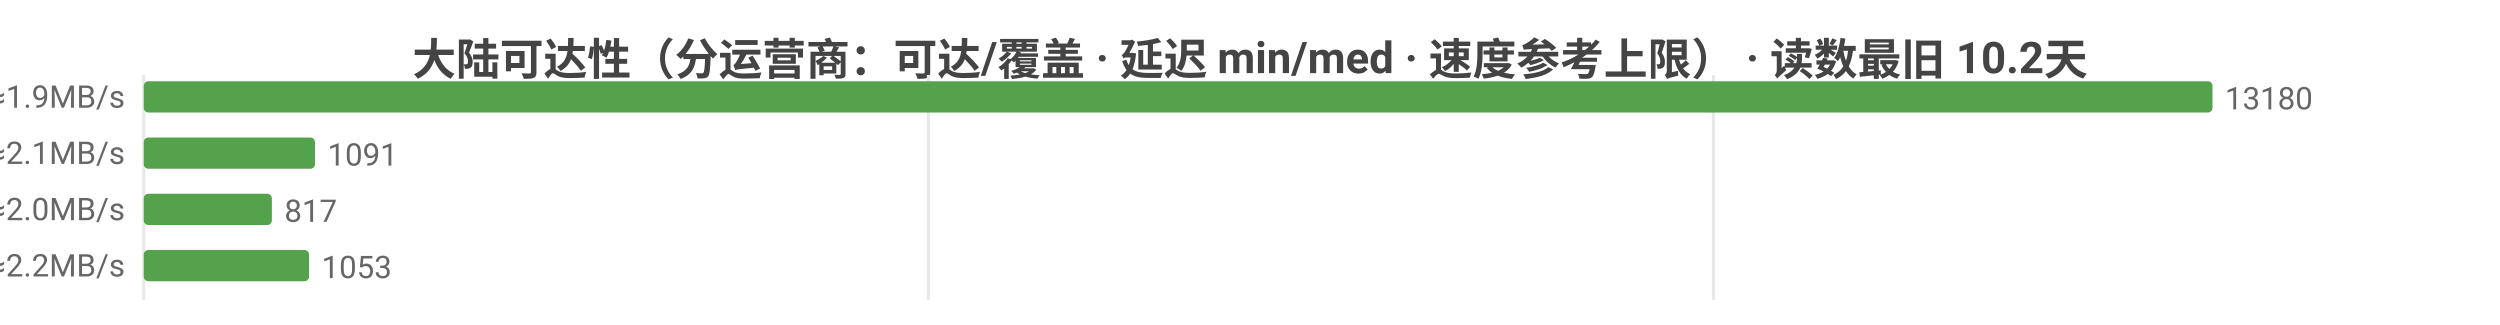
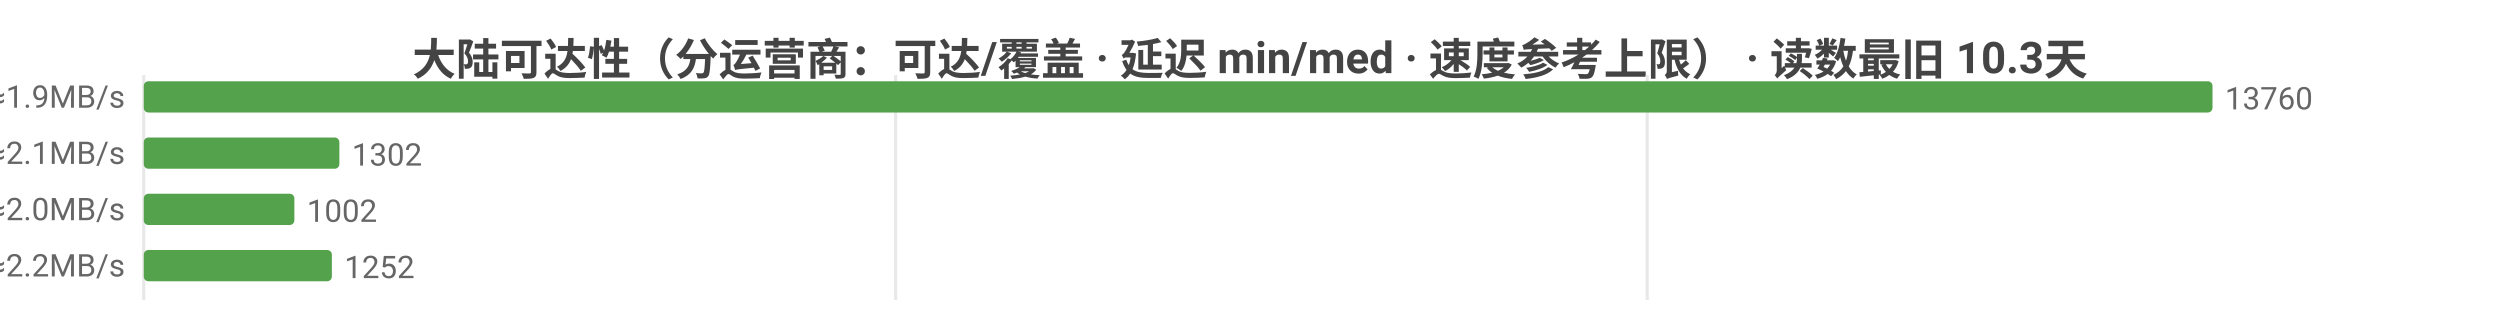
<svg xmlns="http://www.w3.org/2000/svg" width="800" height="104" viewBox="0 0 800 104">
  <rect width="800" height="104" fill="#ffffff" />
  <style>text{font-family:system-ui,-apple-system,'Segoe UI',Roboto,'PingFang SC','Microsoft YaHei','Noto Sans CJK SC',sans-serif}.g{stroke:#e8e8e8;stroke-width:1}.a{stroke:#999;stroke-width:1}.t{font-size:10px;fill:#666}.m{font-size:10px;text-anchor:middle;fill:#666}.e{font-size:10px;text-anchor:end;fill:#666}.l{font-size:11px;fill:#333}.tt{font-size:14px;font-weight:600;text-anchor:middle;fill:#444}.em{font-size:13px;text-anchor:middle;fill:#999}</style>
-   <text class="tt" x="400.0" y="24">大陆可达性（分运营商：可达/覆盖 · 延迟 min/med · 速度参考上限） · 读数最旧 10.2天</text>
+   <text class="tt" x="400.0" y="24">大陆可达性（分运营商：可达/覆盖 · 延迟 min/med · 速度参考上限） · 读数最旧 10.3天</text>
  <line class="g" x1="46" y1="24" x2="46" y2="96" />
-   <line class="g" x1="297.1" y1="24" x2="297.1" y2="96" />
-   <line class="g" x1="548.3" y1="24" x2="548.3" y2="96" />
-   <text class="e" x="40" y="35">中国电信  可达 13180/13180  min10/med252ms  ≈1.9MB/s</text>
+   <line class="g" x1="286.6" y1="24" x2="286.6" y2="96" />
+   <line class="g" x1="527.1" y1="24" x2="527.1" y2="96" />
+   <text class="e" x="40" y="35">中国电信  可达 13760/13760  min10/med255ms  ≈1.9MB/s</text>
  <rect x="46" y="26" width="662" height="10" fill="#54a24b" rx="1.5" />
-   <text class="t" x="712" y="35">13180</text>
-   <text class="e" x="40" y="53">中国联通  可达 1091/1091  min16/med228ms  ≈2.1MB/s</text>
-   <rect x="46" y="44" width="54.8" height="10" fill="#54a24b" rx="1.5" />
-   <text class="t" x="104.8" y="53">1091</text>
-   <text class="e" x="40" y="71">中国移动  可达 817/817  min18/med240ms  ≈2.0MB/s</text>
-   <rect x="46" y="62" width="41.0" height="10" fill="#54a24b" rx="1.5" />
-   <text class="t" x="91.0" y="71">817</text>
-   <text class="e" x="40" y="89">中国多线  可达 1053/1053  min3/med221ms  ≈2.2MB/s</text>
-   <rect x="46" y="80" width="52.9" height="10" fill="#54a24b" rx="1.5" />
-   <text class="t" x="102.9" y="89">1053</text>
+   <text class="t" x="712" y="35">13760</text>
+   <text class="e" x="40" y="53">中国联通  可达 1302/1302  min16/med228ms  ≈2.1MB/s</text>
+   <rect x="46" y="44" width="62.6" height="10" fill="#54a24b" rx="1.5" />
+   <text class="t" x="112.6" y="53">1302</text>
+   <text class="e" x="40" y="71">中国移动  可达 1002/1002  min18/med238ms  ≈2.0MB/s</text>
+   <rect x="46" y="62" width="48.2" height="10" fill="#54a24b" rx="1.5" />
+   <text class="t" x="98.2" y="71">1002</text>
+   <text class="e" x="40" y="89">中国多线  可达 1252/1252  min3/med221ms  ≈2.2MB/s</text>
+   <rect x="46" y="80" width="60.2" height="10" fill="#54a24b" rx="1.5" />
+   <text class="t" x="110.2" y="89">1252</text>
</svg>
